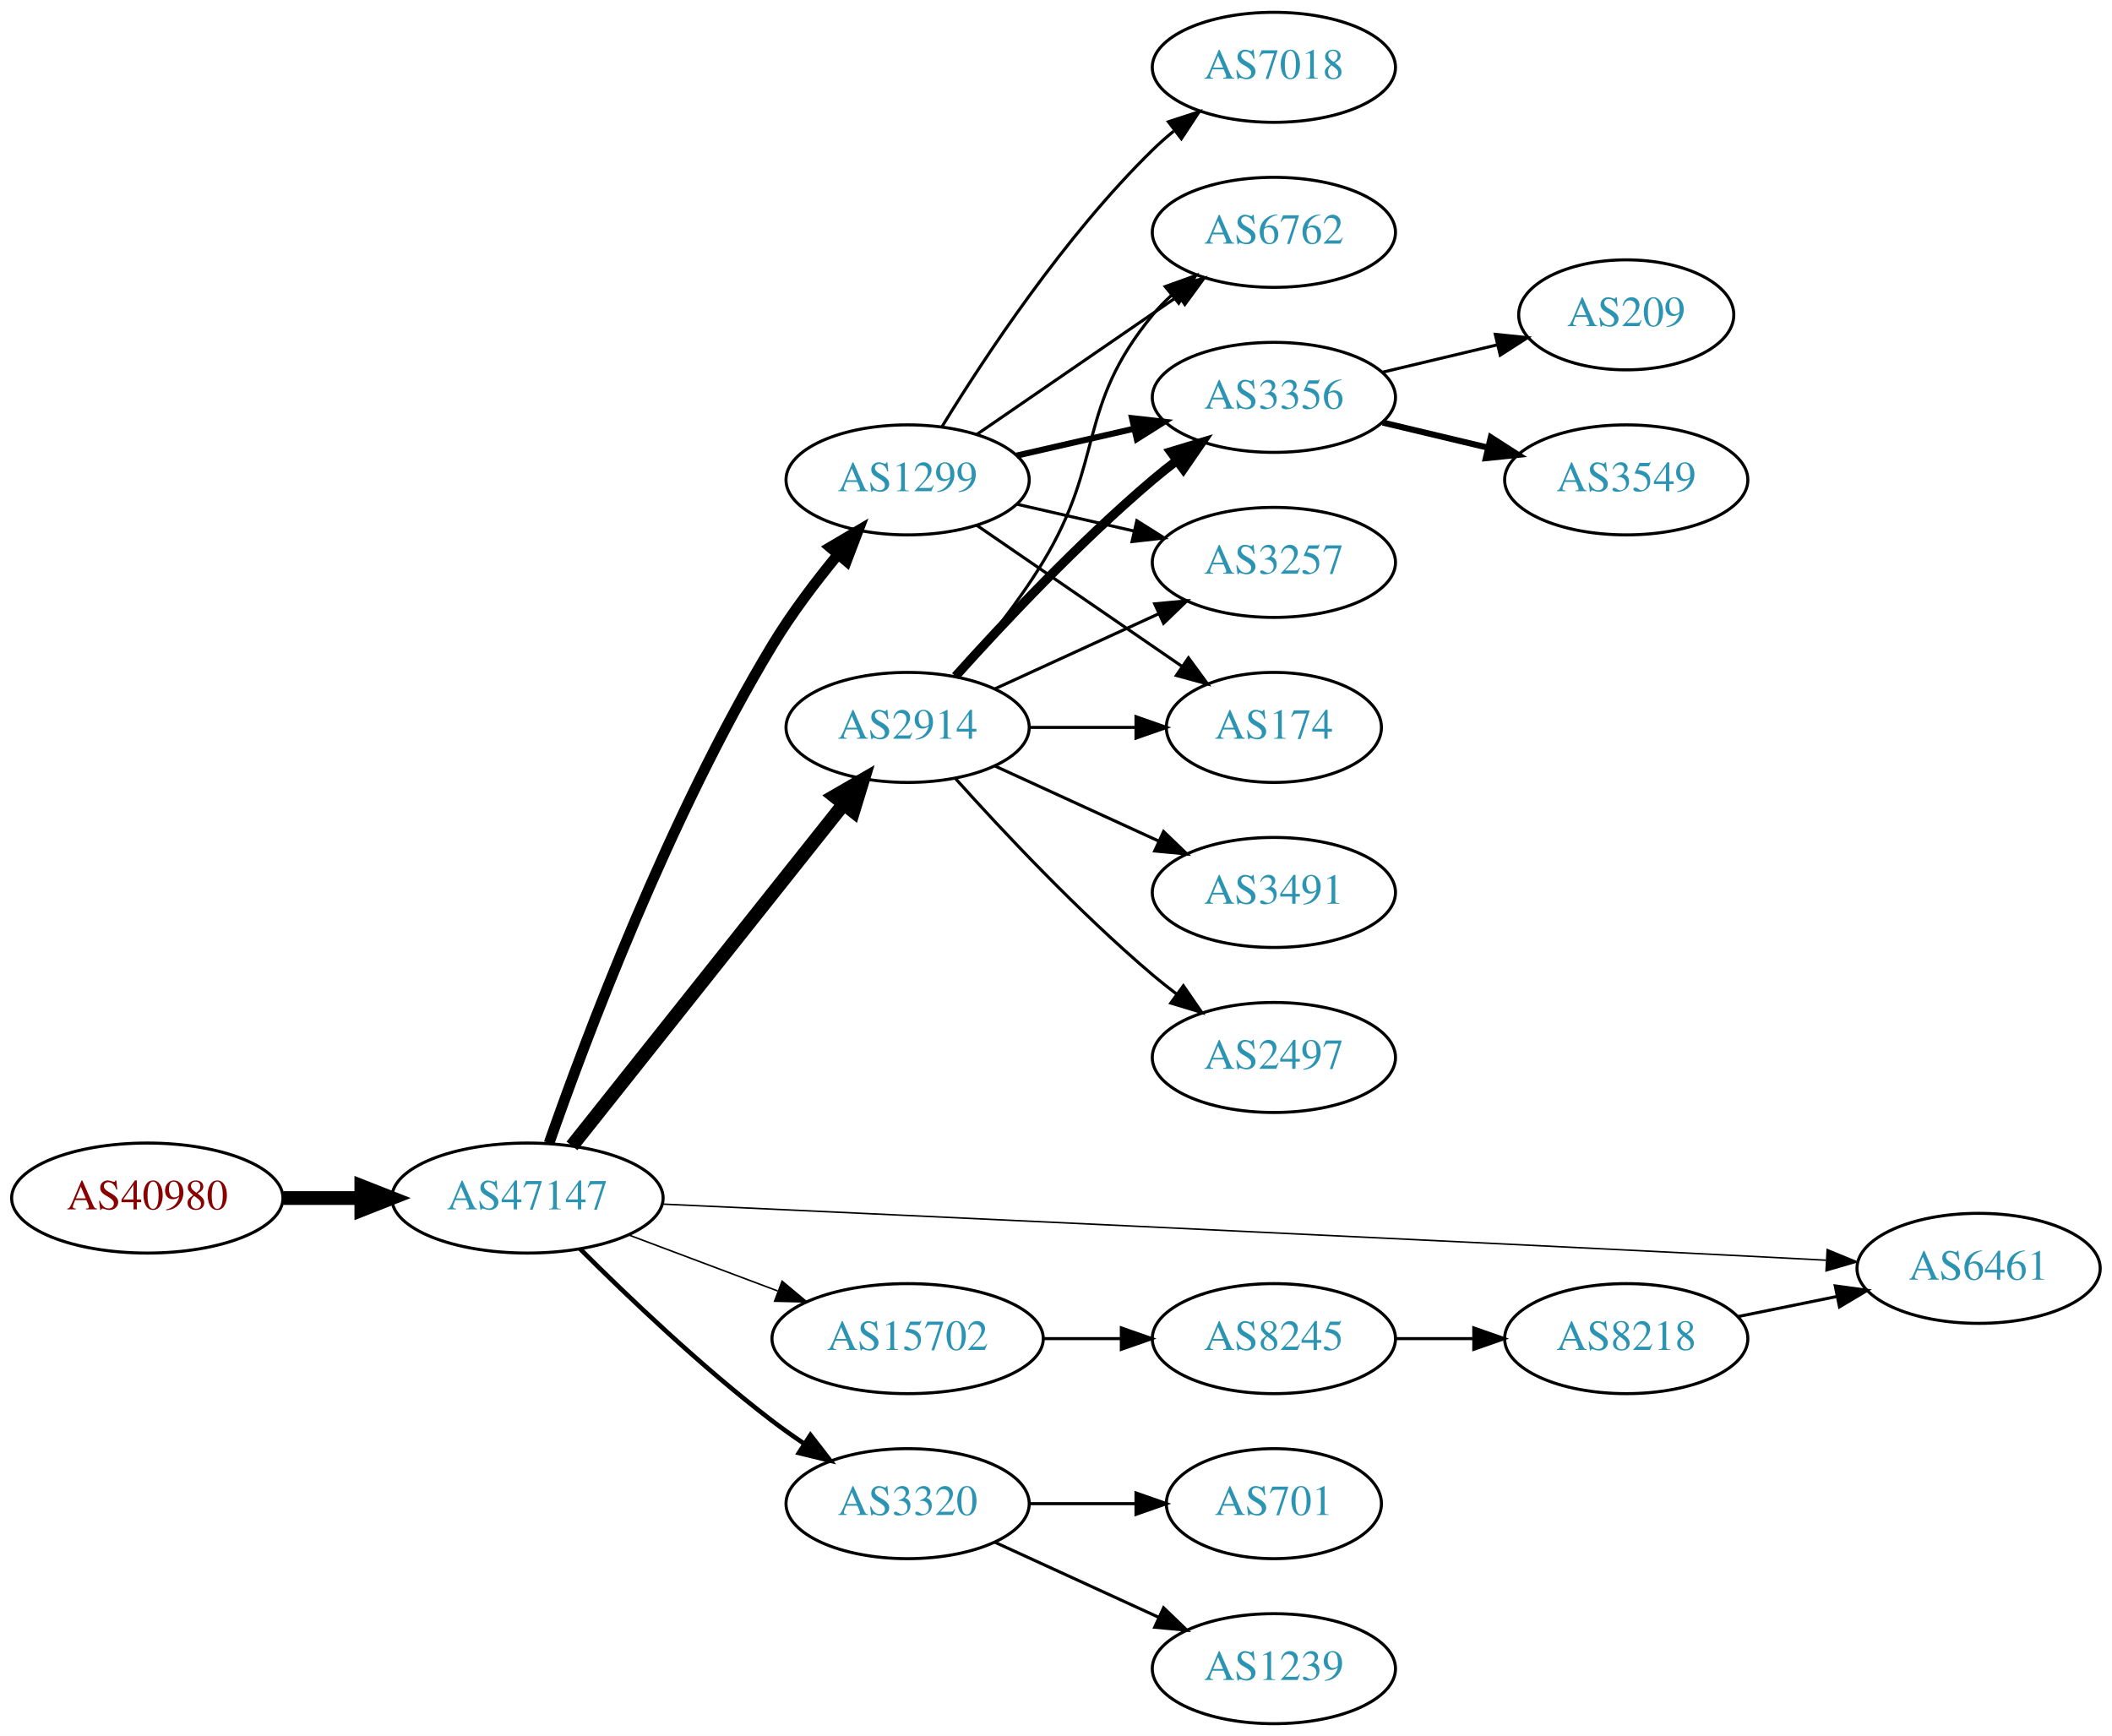
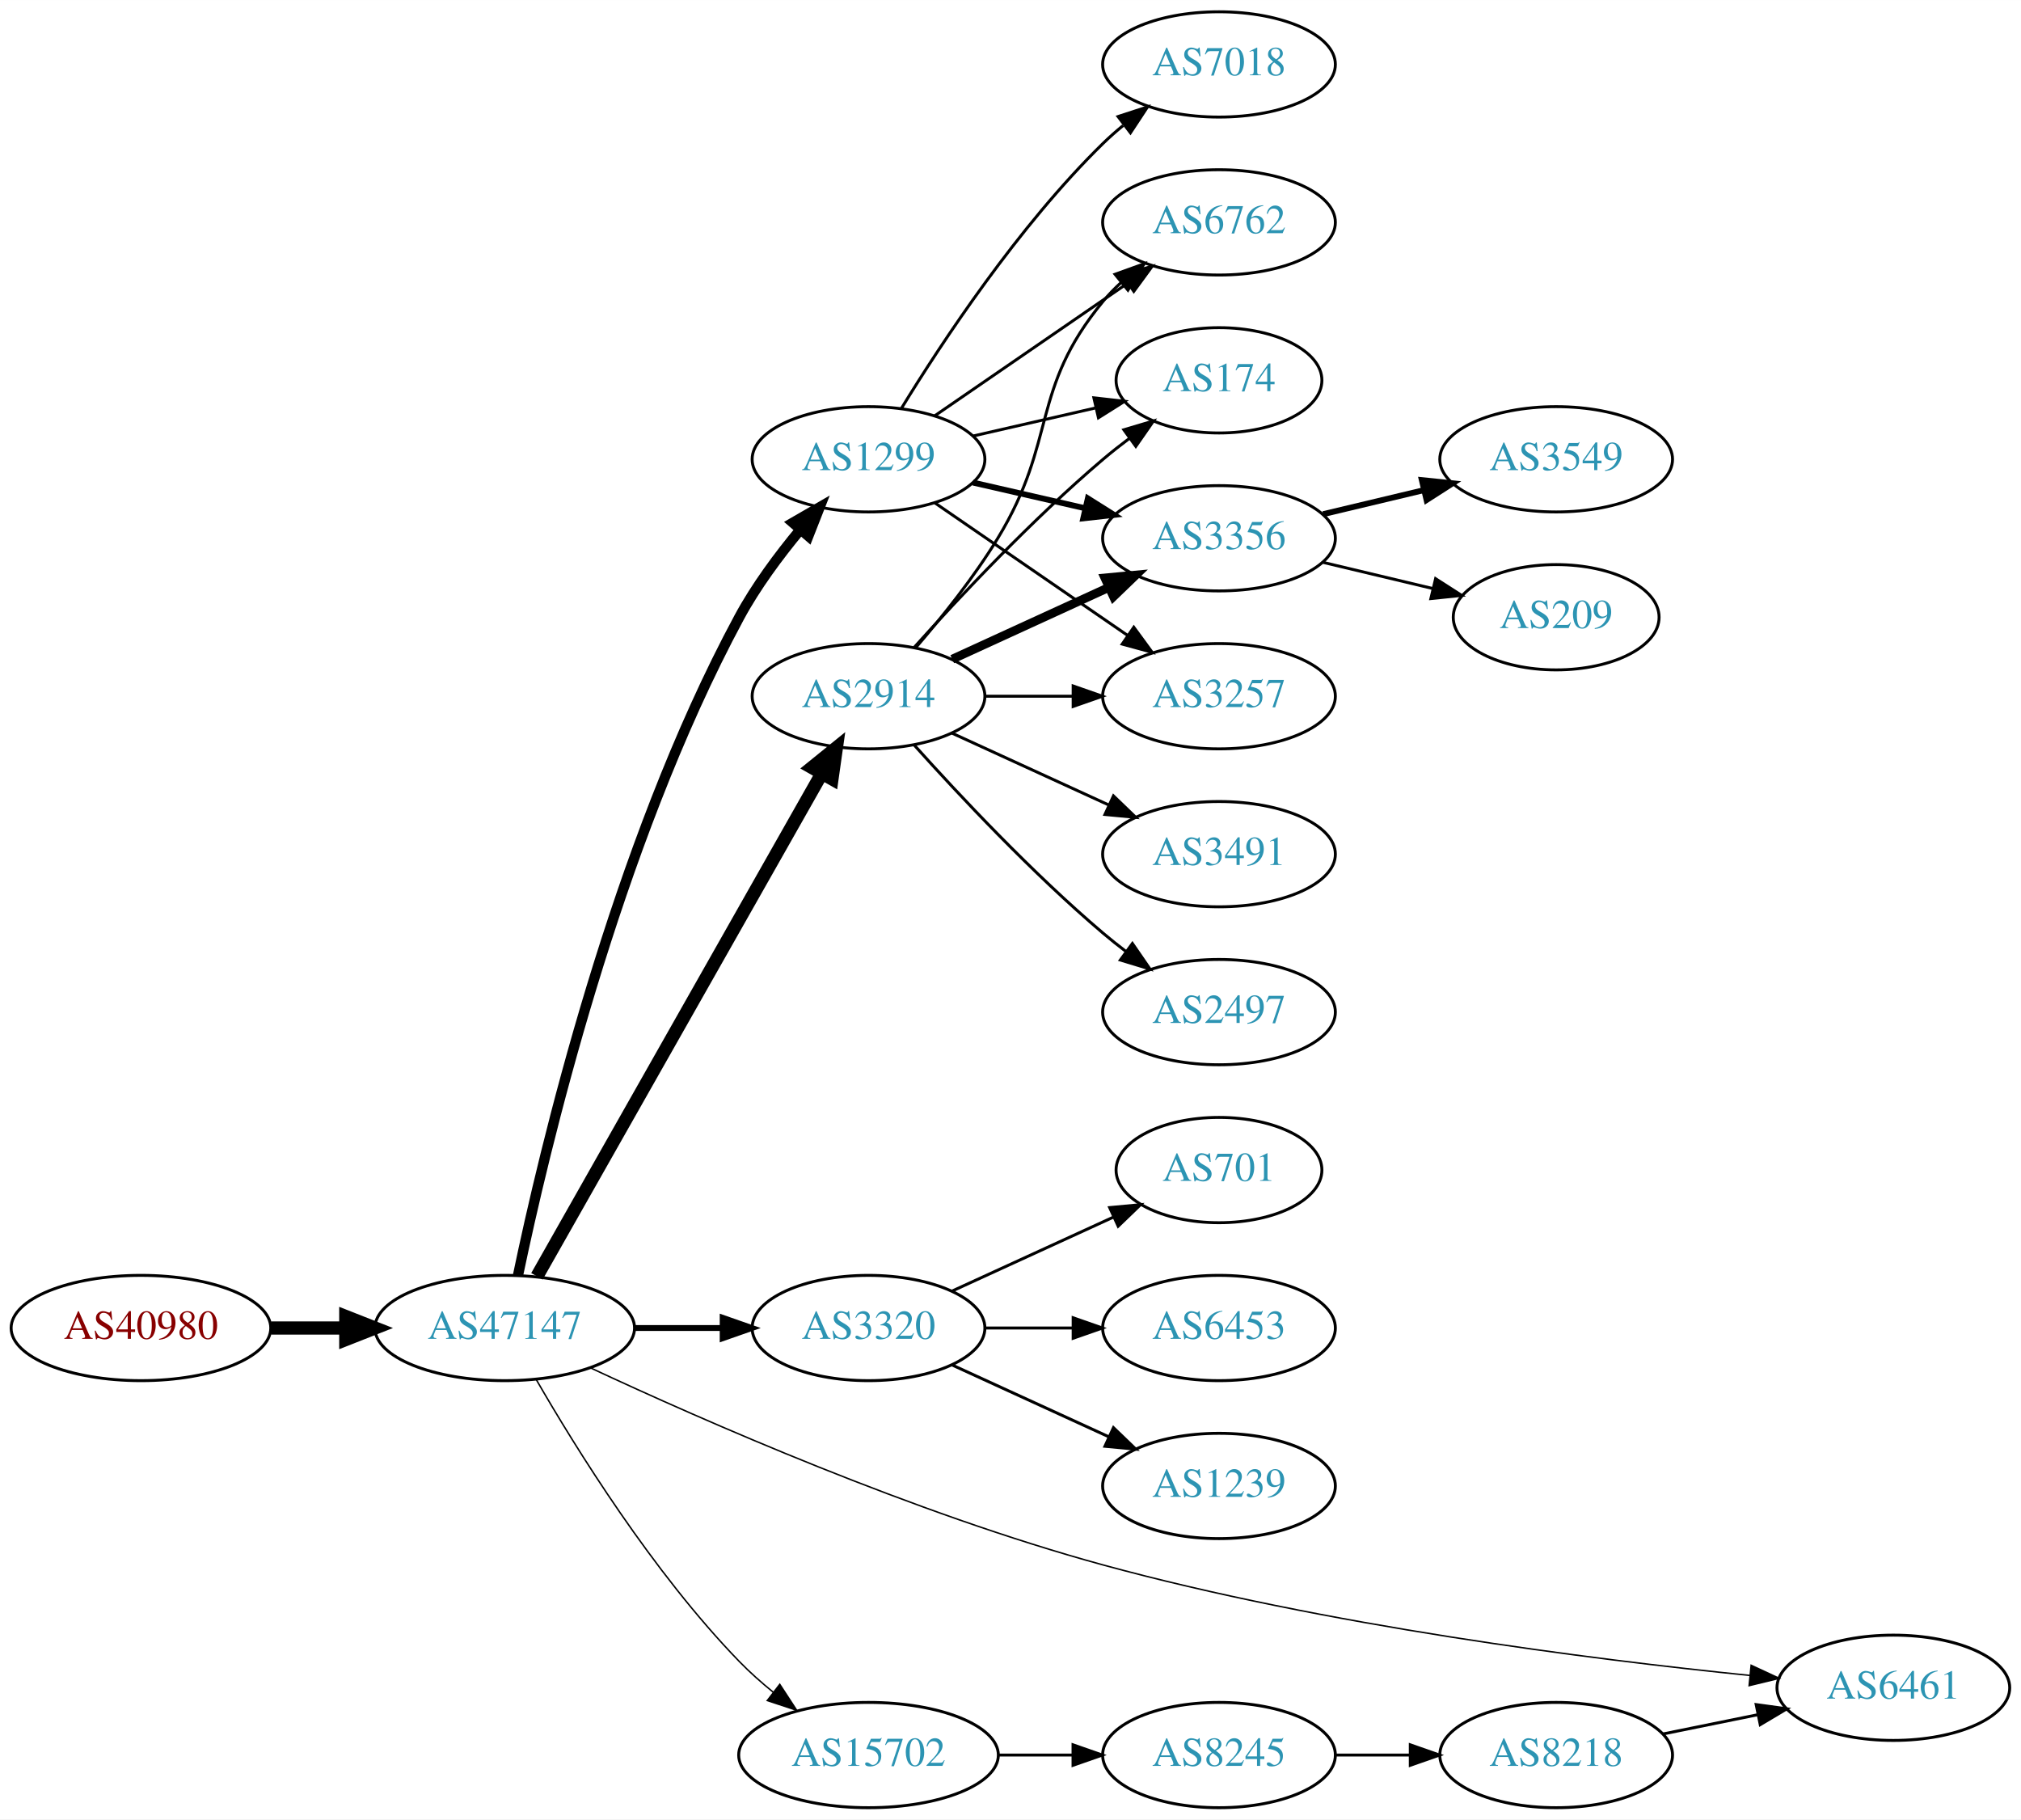
- <svg xmlns="http://www.w3.org/2000/svg" xmlns:xlink="http://www.w3.org/1999/xlink" width="691pt" height="568pt" viewBox="0.00 0.00 691.06 568.00">
-   <g id="graph0" class="graph" transform="scale(1 1) rotate(0) translate(4 564)">
-     <polygon fill="white" stroke="none" points="-4,4 -4,-564 687.055,-564 687.055,4 -4,4" />
+ <svg xmlns="http://www.w3.org/2000/svg" xmlns:xlink="http://www.w3.org/1999/xlink" width="691pt" height="622pt" viewBox="0.00 0.00 691.06 622.00">
+   <g id="graph0" class="graph" transform="scale(1 1) rotate(0) translate(4 618)">
+     <polygon fill="white" stroke="none" points="-4,4 -4,-618 687.055,-618 687.055,4 -4,4" />
    <g id="node1" class="node">
      <g id="a_node1">
        <a xlink:href="/asn/40980" xlink:title="AS40980 ~ powered by ANX [AT]">
-           <ellipse fill="#ffffff" stroke="black" cx="44.196" cy="-172" rx="44.393" ry="18" />
-           <text text-anchor="middle" x="44.196" y="-168.3" font-family="Times,serif" font-size="14.00" fill="#880000">AS40980</text>
+           <ellipse fill="#ffffff" stroke="black" cx="44.196" cy="-164" rx="44.393" ry="18" />
+           <text text-anchor="middle" x="44.196" y="-160.3" font-family="Times,serif" font-size="14.00" fill="#880000">AS40980</text>
        </a>
      </g>
    </g>
    <g id="node2" class="node">
      <g id="a_node2">
        <a xlink:href="/asn/47147" xlink:title="AS47147 ~ ANEXIA Internetdienstleistungs GmbH [AT]">
-           <ellipse fill="#ffffff" stroke="black" cx="168.588" cy="-172" rx="44.393" ry="18" />
-           <text text-anchor="middle" x="168.588" y="-168.3" font-family="Times,serif" font-size="14.00" fill="#2c94b3">AS47147</text>
+           <ellipse fill="#ffffff" stroke="black" cx="168.588" cy="-164" rx="44.393" ry="18" />
+           <text text-anchor="middle" x="168.588" y="-160.3" font-family="Times,serif" font-size="14.00" fill="#2c94b3">AS47147</text>
        </a>
      </g>
    </g>
    <g id="edge1" class="edge">
-       <path fill="none" stroke="black" stroke-width="4.5" d="M88.692,-172C96.898,-172 105.569,-172 114.041,-172" />
-       <polygon fill="black" stroke="black" stroke-width="4.5" points="114.233,-175.938 124.233,-172 114.233,-168.063 114.233,-175.938" />
+       <path fill="none" stroke="black" stroke-width="4.5" d="M88.692,-164C96.898,-164 105.569,-164 114.041,-164" />
+       <polygon fill="black" stroke="black" stroke-width="4.5" points="114.233,-167.938 124.233,-164 114.233,-160.063 114.233,-167.938" />
    </g>
    <g id="node3" class="node">
      <g id="a_node3">
        <a xlink:href="/asn/2914" xlink:title="AS2914 ~ NTT America, Inc. [US]">
-           <ellipse fill="#ffffff" stroke="black" cx="292.98" cy="-326" rx="39.794" ry="18" />
-           <text text-anchor="middle" x="292.98" y="-322.3" font-family="Times,serif" font-size="14.00" fill="#2c94b3">AS2914</text>
+           <ellipse fill="#ffffff" stroke="black" cx="292.98" cy="-380" rx="39.794" ry="18" />
+           <text text-anchor="middle" x="292.98" y="-376.3" font-family="Times,serif" font-size="14.00" fill="#2c94b3">AS2914</text>
        </a>
      </g>
    </g>
    <g id="edge2" class="edge">
-       <path fill="none" stroke="black" stroke-width="4.5" d="M183.154,-189.069C204.75,-216.243 247.059,-269.477 272.086,-300.967" />
-       <polygon fill="black" stroke="black" stroke-width="4.5" points="269.049,-303.476 278.354,-308.854 275.215,-298.576 269.049,-303.476" />
+       <path fill="none" stroke="black" stroke-width="4.5" d="M179.604,-181.676C201.084,-219.584 251.677,-308.873 276.998,-353.559" />
+       <polygon fill="black" stroke="black" stroke-width="4.5" points="273.642,-355.623 281.998,-362.383 280.494,-351.741 273.642,-355.623" />
    </g>
    <g id="node4" class="node">
      <g id="a_node4">
        <a xlink:href="/asn/1299" xlink:title="AS1299 ~ Telia Carrier [EU]">
-           <ellipse fill="#ffffff" stroke="black" cx="292.98" cy="-407" rx="39.794" ry="18" />
-           <text text-anchor="middle" x="292.98" y="-403.3" font-family="Times,serif" font-size="14.00" fill="#2c94b3">AS1299</text>
+           <ellipse fill="#ffffff" stroke="black" cx="292.98" cy="-461" rx="39.794" ry="18" />
+           <text text-anchor="middle" x="292.98" y="-457.3" font-family="Times,serif" font-size="14.00" fill="#2c94b3">AS1299</text>
        </a>
      </g>
    </g>
    <g id="edge3" class="edge">
-       <path fill="none" stroke="black" stroke-width="3.5" d="M175.667,-189.974C187.35,-223.389 214.812,-296.783 248.784,-353 254.964,-363.227 262.868,-373.664 270.222,-382.602" />
-       <polygon fill="black" stroke="black" stroke-width="3.5" points="267.629,-384.957 276.755,-390.34 272.978,-380.441 267.629,-384.957" />
+       <path fill="none" stroke="black" stroke-width="3.5" d="M173.119,-181.961C181.762,-223.473 206.428,-328.513 248.784,-407 254.459,-417.516 262.251,-428.017 269.656,-436.926" />
+       <polygon fill="black" stroke="black" stroke-width="3.5" points="267.098,-439.32 276.275,-444.614 272.403,-434.752 267.098,-439.32" />
    </g>
    <g id="node5" class="node">
      <g id="a_node5">
-         <a xlink:href="/asn/6461" xlink:title="AS6461 ~ Zayo Bandwidth [US]">
-           <ellipse fill="#ffffff" stroke="black" cx="643.409" cy="-149" rx="39.794" ry="18" />
-           <text text-anchor="middle" x="643.409" y="-145.3" font-family="Times,serif" font-size="14.00" fill="#2c94b3">AS6461</text>
+         <a xlink:href="/asn/3320" xlink:title="AS3320 ~ DTAG [DE]">
+           <ellipse fill="#ffffff" stroke="black" cx="292.98" cy="-164" rx="39.794" ry="18" />
+           <text text-anchor="middle" x="292.98" y="-160.3" font-family="Times,serif" font-size="14.00" fill="#2c94b3">AS3320</text>
        </a>
      </g>
    </g>
    <g id="edge4" class="edge">
-       <path fill="none" stroke="black" stroke-width="0.5" d="M212.605,-170.03C285.629,-166.667 438.513,-159.547 567.762,-153 576.056,-152.58 584.866,-152.12 593.418,-151.666" />
-       <polygon fill="black" stroke="black" stroke-width="0.5" points="593.869,-155.147 603.668,-151.119 593.496,-148.157 593.869,-155.147" />
+       <path fill="none" stroke="black" stroke-width="2" d="M213.084,-164C222.773,-164 233.11,-164 243.002,-164" />
+       <polygon fill="black" stroke="black" stroke-width="2" points="243.105,-167.5 253.105,-164 243.105,-160.5 243.105,-167.5" />
    </g>
    <g id="node6" class="node">
      <g id="a_node6">
-         <a xlink:href="/asn/3320" xlink:title="AS3320 ~ DTAG [DE]">
-           <ellipse fill="#ffffff" stroke="black" cx="292.98" cy="-72" rx="39.794" ry="18" />
-           <text text-anchor="middle" x="292.98" y="-68.3" font-family="Times,serif" font-size="14.00" fill="#2c94b3">AS3320</text>
+         <a xlink:href="/asn/6461" xlink:title="AS6461 ~ Zayo Bandwidth [US]">
+           <ellipse fill="#ffffff" stroke="black" cx="643.409" cy="-41" rx="39.794" ry="18" />
+           <text text-anchor="middle" x="643.409" y="-37.3" font-family="Times,serif" font-size="14.00" fill="#2c94b3">AS6461</text>
        </a>
      </g>
    </g>
    <g id="edge5" class="edge">
-       <path fill="none" stroke="black" stroke-width="1.5" d="M185.784,-155.385C201.256,-139.93 225.591,-116.693 248.784,-99 252.107,-96.466 255.674,-93.947 259.283,-91.525" />
-       <polygon fill="black" stroke="black" stroke-width="1.5" points="261.192,-94.458 267.683,-86.085 257.387,-88.583 261.192,-94.458" />
+       <path fill="none" stroke="black" stroke-width="0.5" d="M197.886,-150.383C236.585,-132.313 308.593,-100.645 373.176,-83 449.059,-62.268 539.955,-50.748 594.344,-45.221" />
+       <polygon fill="black" stroke="black" stroke-width="0.5" points="594.786,-48.694 604.392,-44.226 594.096,-41.728 594.786,-48.694" />
    </g>
    <g id="node7" class="node">
      <g id="a_node7">
        <a xlink:href="/asn/15702" xlink:title="AS15702 ~ Onstage Online GmbH [AT]">
-           <ellipse fill="#ffffff" stroke="black" cx="292.98" cy="-126" rx="44.393" ry="18" />
-           <text text-anchor="middle" x="292.98" y="-122.3" font-family="Times,serif" font-size="14.00" fill="#2c94b3">AS15702</text>
+           <ellipse fill="#ffffff" stroke="black" cx="292.98" cy="-18" rx="44.393" ry="18" />
+           <text text-anchor="middle" x="292.98" y="-14.3" font-family="Times,serif" font-size="14.00" fill="#2c94b3">AS15702</text>
        </a>
      </g>
    </g>
    <g id="edge6" class="edge">
-       <path fill="none" stroke="black" stroke-width="0.5" d="M201.745,-159.914C216.643,-154.315 234.53,-147.592 250.435,-141.614" />
-       <polygon fill="black" stroke="black" stroke-width="0.5" points="251.909,-144.8 260.038,-138.005 249.446,-138.247 251.909,-144.8" />
+       <path fill="none" stroke="black" stroke-width="0.5" d="M179.305,-146.479C192.895,-122.91 219.253,-80.444 248.784,-50 252.348,-46.326 256.368,-42.758 260.484,-39.418" />
+       <polygon fill="black" stroke="black" stroke-width="0.5" points="262.632,-42.181 268.424,-33.31 258.364,-36.633 262.632,-42.181" />
    </g>
    <g id="node8" class="node">
      <g id="a_node8">
-         <a xlink:href="/asn/174" xlink:title="AS174 ~ Cogent Communications [US]">
-           <ellipse fill="#ffffff" stroke="black" cx="412.823" cy="-326" rx="35.194" ry="18" />
-           <text text-anchor="middle" x="412.823" y="-322.3" font-family="Times,serif" font-size="14.00" fill="#2c94b3">AS174</text>
-         </a>
-       </g>
-     </g>
-     <g id="edge7" class="edge">
-       <path fill="none" stroke="black" d="M332.893,-326C343.98,-326 356.139,-326 367.522,-326" />
-       <polygon fill="black" stroke="black" points="367.703,-329.5 377.703,-326 367.703,-322.5 367.703,-329.5" />
-     </g>
-     <g id="node9" class="node">
-       <g id="a_node9">
-         <a xlink:href="/asn/2497" xlink:title="AS2497 ~ Internet Initiative Japan Inc. [JP]">
-           <ellipse fill="#ffffff" stroke="black" cx="412.823" cy="-218" rx="39.794" ry="18" />
-           <text text-anchor="middle" x="412.823" y="-214.3" font-family="Times,serif" font-size="14.00" fill="#2c94b3">AS2497</text>
-         </a>
-       </g>
-     </g>
-     <g id="edge8" class="edge">
-       <path fill="none" stroke="black" d="M308.626,-309.275C323.927,-292.235 349.025,-265.477 373.176,-245 375.674,-242.883 378.334,-240.768 381.045,-238.707" />
-       <polygon fill="black" stroke="black" points="383.212,-241.459 389.222,-232.734 379.082,-235.806 383.212,-241.459" />
-     </g>
-     <g id="node10" class="node">
-       <g id="a_node10">
-         <a xlink:href="/asn/6762" xlink:title="AS6762 ~ TELECOM ITALIA SPARKLE S.p.A. [IT]">
-           <ellipse fill="#ffffff" stroke="black" cx="412.823" cy="-488" rx="39.794" ry="18" />
-           <text text-anchor="middle" x="412.823" y="-484.3" font-family="Times,serif" font-size="14.00" fill="#2c94b3">AS6762</text>
-         </a>
-       </g>
-     </g>
-     <g id="edge9" class="edge">
-       <path fill="none" stroke="black" d="M309.178,-342.677C318.054,-352.949 329.066,-366.666 337.176,-380 357.649,-413.658 348.112,-430.606 373.176,-461 375.032,-463.25 377.119,-465.396 379.338,-467.424" />
-       <polygon fill="black" stroke="black" points="377.273,-470.256 387.242,-473.844 381.686,-464.823 377.273,-470.256" />
-     </g>
-     <g id="node11" class="node">
-       <g id="a_node11">
        <a xlink:href="/asn/3356" xlink:title="AS3356 ~ Level 3 Parent, LLC [US]">
          <ellipse fill="#ffffff" stroke="black" cx="412.823" cy="-434" rx="39.794" ry="18" />
          <text text-anchor="middle" x="412.823" y="-430.3" font-family="Times,serif" font-size="14.00" fill="#2c94b3">AS3356</text>
        </a>
      </g>
    </g>
-     <g id="edge10" class="edge">
-       <path fill="none" stroke="black" stroke-width="3" d="M308.626,-342.725C323.927,-359.765 349.025,-386.523 373.176,-407 375.674,-409.117 378.334,-411.232 381.045,-413.293" />
-       <polygon fill="black" stroke="black" stroke-width="3" points="379.082,-416.194 389.222,-419.266 383.212,-410.541 379.082,-416.194" />
-     </g>
-     <g id="node12" class="node">
-       <g id="a_node12">
-         <a xlink:href="/asn/3491" xlink:title="AS3491 ~ PCCW Global, Inc. [US]">
-           <ellipse fill="#ffffff" stroke="black" cx="412.823" cy="-272" rx="39.794" ry="18" />
-           <text text-anchor="middle" x="412.823" y="-268.3" font-family="Times,serif" font-size="14.00" fill="#2c94b3">AS3491</text>
-         </a>
-       </g>
-     </g>
-     <g id="edge11" class="edge">
-       <path fill="none" stroke="black" d="M321.609,-313.339C337.566,-306.027 357.837,-296.739 375.119,-288.819" />
-       <polygon fill="black" stroke="black" points="376.734,-291.929 384.367,-284.581 373.818,-285.565 376.734,-291.929" />
-     </g>
-     <g id="node13" class="node">
-       <g id="a_node13">
+     <g id="edge16" class="edge">
+       <path fill="none" stroke="black" stroke-width="3" d="M321.609,-392.661C337.566,-399.973 357.837,-409.261 375.119,-417.181" />
+       <polygon fill="black" stroke="black" stroke-width="3" points="373.818,-420.435 384.367,-421.419 376.734,-414.071 373.818,-420.435" />
+     </g>
+     <g id="node10" class="node">
+       <g id="a_node10">
        <a xlink:href="/asn/3257" xlink:title="AS3257 ~ GTT [DE]">
          <ellipse fill="#ffffff" stroke="black" cx="412.823" cy="-380" rx="39.794" ry="18" />
          <text text-anchor="middle" x="412.823" y="-376.3" font-family="Times,serif" font-size="14.00" fill="#2c94b3">AS3257</text>
        </a>
      </g>
    </g>
+     <g id="edge19" class="edge">
+       <path fill="none" stroke="black" d="M332.893,-380C342.446,-380 352.796,-380 362.759,-380" />
+       <polygon fill="black" stroke="black" points="362.951,-383.5 372.951,-380 362.951,-376.5 362.951,-383.5" />
+     </g>
+     <g id="node11" class="node">
+       <g id="a_node11">
+         <a xlink:href="/asn/6762" xlink:title="AS6762 ~ TELECOM ITALIA SPARKLE S.p.A. [IT]">
+           <ellipse fill="#ffffff" stroke="black" cx="412.823" cy="-542" rx="39.794" ry="18" />
+           <text text-anchor="middle" x="412.823" y="-538.3" font-family="Times,serif" font-size="14.00" fill="#2c94b3">AS6762</text>
+         </a>
+       </g>
+     </g>
+     <g id="edge14" class="edge">
+       <path fill="none" stroke="black" d="M309.178,-396.677C318.054,-406.949 329.066,-420.666 337.176,-434 357.649,-467.658 348.112,-484.606 373.176,-515 375.032,-517.25 377.119,-519.396 379.338,-521.424" />
+       <polygon fill="black" stroke="black" points="377.273,-524.256 387.242,-527.844 381.686,-518.823 377.273,-524.256" />
+     </g>
+     <g id="node12" class="node">
+       <g id="a_node12">
+         <a xlink:href="/asn/174" xlink:title="AS174 ~ Cogent Communications [US]">
+           <ellipse fill="#ffffff" stroke="black" cx="412.823" cy="-488" rx="35.194" ry="18" />
+           <text text-anchor="middle" x="412.823" y="-484.3" font-family="Times,serif" font-size="14.00" fill="#2c94b3">AS174</text>
+         </a>
+       </g>
+     </g>
+     <g id="edge17" class="edge">
+       <path fill="none" stroke="black" d="M308.626,-396.725C323.927,-413.765 349.025,-440.523 373.176,-461 376.029,-463.418 379.094,-465.833 382.205,-468.169" />
+       <polygon fill="black" stroke="black" points="380.278,-471.095 390.433,-474.116 384.378,-465.422 380.278,-471.095" />
+     </g>
+     <g id="node15" class="node">
+       <g id="a_node15">
+         <a xlink:href="/asn/3491" xlink:title="AS3491 ~ PCCW Global, Inc. [US]">
+           <ellipse fill="#ffffff" stroke="black" cx="412.823" cy="-326" rx="39.794" ry="18" />
+           <text text-anchor="middle" x="412.823" y="-322.3" font-family="Times,serif" font-size="14.00" fill="#2c94b3">AS3491</text>
+         </a>
+       </g>
+     </g>
+     <g id="edge15" class="edge">
+       <path fill="none" stroke="black" d="M321.609,-367.339C337.566,-360.027 357.837,-350.739 375.119,-342.819" />
+       <polygon fill="black" stroke="black" points="376.734,-345.929 384.367,-338.581 373.818,-339.565 376.734,-345.929" />
+     </g>
+     <g id="node16" class="node">
+       <g id="a_node16">
+         <a xlink:href="/asn/2497" xlink:title="AS2497 ~ Internet Initiative Japan Inc. [JP]">
+           <ellipse fill="#ffffff" stroke="black" cx="412.823" cy="-272" rx="39.794" ry="18" />
+           <text text-anchor="middle" x="412.823" y="-268.3" font-family="Times,serif" font-size="14.00" fill="#2c94b3">AS2497</text>
+         </a>
+       </g>
+     </g>
+     <g id="edge18" class="edge">
+       <path fill="none" stroke="black" d="M308.626,-363.275C323.927,-346.235 349.025,-319.477 373.176,-299 375.674,-296.883 378.334,-294.768 381.045,-292.707" />
+       <polygon fill="black" stroke="black" points="383.212,-295.459 389.222,-286.734 379.082,-289.806 383.212,-295.459" />
+     </g>
+     <g id="edge7" class="edge">
+       <path fill="none" stroke="black" stroke-width="2" d="M328.7,-453.045C340.7,-450.296 354.32,-447.175 367.013,-444.267" />
+       <polygon fill="black" stroke="black" stroke-width="2" points="367.979,-447.636 376.945,-441.991 366.415,-440.813 367.979,-447.636" />
+     </g>
+     <g id="node9" class="node">
+       <g id="a_node9">
+         <a xlink:href="/asn/7018" xlink:title="AS7018 ~ AT&amp;T Services, Inc. [US]">
+           <ellipse fill="#ffffff" stroke="black" cx="412.823" cy="-596" rx="39.794" ry="18" />
+           <text text-anchor="middle" x="412.823" y="-592.3" font-family="Times,serif" font-size="14.00" fill="#2c94b3">AS7018</text>
+         </a>
+       </g>
+     </g>
+     <g id="edge8" class="edge">
+       <path fill="none" stroke="black" d="M304.246,-478.44C318.055,-500.991 344.243,-540.722 373.176,-569 375.317,-571.092 377.634,-573.137 380.034,-575.106" />
+       <polygon fill="black" stroke="black" points="378.301,-578.185 388.375,-581.464 382.544,-572.618 378.301,-578.185" />
+     </g>
+     <g id="edge9" class="edge">
+       <path fill="none" stroke="black" d="M315.595,-446.143C334.083,-433.435 360.897,-415.005 381.526,-400.825" />
+       <polygon fill="black" stroke="black" points="383.688,-403.586 389.947,-395.037 379.723,-397.817 383.688,-403.586" />
+     </g>
+     <g id="edge10" class="edge">
+       <path fill="none" stroke="black" d="M315.595,-475.857C334.083,-488.565 360.897,-506.995 381.526,-521.175" />
+       <polygon fill="black" stroke="black" points="379.723,-524.183 389.947,-526.963 383.688,-518.414 379.723,-524.183" />
+     </g>
+     <g id="edge11" class="edge">
+       <path fill="none" stroke="black" d="M328.7,-468.955C341.792,-471.955 356.814,-475.396 370.455,-478.522" />
+       <polygon fill="black" stroke="black" points="370.033,-482.016 380.562,-480.838 371.597,-475.193 370.033,-482.016" />
+     </g>
+     <g id="node17" class="node">
+       <g id="a_node17">
+         <a xlink:href="/asn/701" xlink:title="AS701 ~ UUNET [US]">
+           <ellipse fill="#ffffff" stroke="black" cx="412.823" cy="-218" rx="35.194" ry="18" />
+           <text text-anchor="middle" x="412.823" y="-214.3" font-family="Times,serif" font-size="14.00" fill="#2c94b3">AS701</text>
+         </a>
+       </g>
+     </g>
+     <g id="edge20" class="edge">
+       <path fill="none" stroke="black" d="M321.609,-176.661C338.025,-184.183 359.007,-193.798 376.604,-201.861" />
+       <polygon fill="black" stroke="black" points="375.432,-205.174 385.981,-206.158 378.348,-198.811 375.432,-205.174" />
+     </g>
+     <g id="node18" class="node">
+       <g id="a_node18">
+         <a xlink:href="/asn/6453" xlink:title="AS6453 ~ TATA COMMUNICATIONS (AMERICA) INC [US]">
+           <ellipse fill="#ffffff" stroke="black" cx="412.823" cy="-164" rx="39.794" ry="18" />
+           <text text-anchor="middle" x="412.823" y="-160.3" font-family="Times,serif" font-size="14.00" fill="#2c94b3">AS6453</text>
+         </a>
+       </g>
+     </g>
+     <g id="edge21" class="edge">
+       <path fill="none" stroke="black" d="M332.893,-164C342.446,-164 352.796,-164 362.759,-164" />
+       <polygon fill="black" stroke="black" points="362.951,-167.5 372.951,-164 362.951,-160.5 362.951,-167.5" />
+     </g>
+     <g id="node19" class="node">
+       <g id="a_node19">
+         <a xlink:href="/asn/1239" xlink:title="AS1239 ~ Sprint [US]">
+           <ellipse fill="#ffffff" stroke="black" cx="412.823" cy="-110" rx="39.794" ry="18" />
+           <text text-anchor="middle" x="412.823" y="-106.3" font-family="Times,serif" font-size="14.00" fill="#2c94b3">AS1239</text>
+         </a>
+       </g>
+     </g>
+     <g id="edge22" class="edge">
+       <path fill="none" stroke="black" d="M321.609,-151.339C337.566,-144.027 357.837,-134.739 375.119,-126.819" />
+       <polygon fill="black" stroke="black" points="376.734,-129.929 384.367,-122.581 373.818,-123.565 376.734,-129.929" />
+     </g>
+     <g id="node20" class="node">
+       <g id="a_node20">
+         <a xlink:href="/asn/8245" xlink:title="AS8245 ~ Video-Broadcast GmbH [AT]">
+           <ellipse fill="#ffffff" stroke="black" cx="412.823" cy="-18" rx="39.794" ry="18" />
+           <text text-anchor="middle" x="412.823" y="-14.3" font-family="Times,serif" font-size="14.00" fill="#2c94b3">AS8245</text>
+         </a>
+       </g>
+     </g>
+     <g id="edge23" class="edge">
+       <path fill="none" stroke="black" d="M337.191,-18C345.504,-18 354.267,-18 362.749,-18" />
+       <polygon fill="black" stroke="black" points="362.908,-21.5 372.908,-18 362.908,-14.5 362.908,-21.5" />
+     </g>
+     <g id="node13" class="node">
+       <g id="a_node13">
+         <a xlink:href="/asn/3549" xlink:title="AS3549 ~ Level 3 Parent, LLC [US]">
+           <ellipse fill="#ffffff" stroke="black" cx="528.116" cy="-461" rx="39.794" ry="18" />
+           <text text-anchor="middle" x="528.116" y="-457.3" font-family="Times,serif" font-size="14.00" fill="#2c94b3">AS3549</text>
+         </a>
+       </g>
+     </g>
    <g id="edge12" class="edge">
-       <path fill="none" stroke="black" d="M321.609,-338.661C337.566,-345.973 357.837,-355.261 375.119,-363.181" />
-       <polygon fill="black" stroke="black" points="373.818,-366.435 384.367,-367.419 376.734,-360.071 373.818,-366.435" />
-     </g>
-     <g id="edge16" class="edge">
-       <path fill="none" stroke="black" d="M315.595,-392.143C334.432,-379.195 361.912,-360.307 382.687,-346.027" />
-       <polygon fill="black" stroke="black" points="384.878,-348.768 391.136,-340.219 380.913,-342.999 384.878,-348.768" />
-     </g>
-     <g id="edge17" class="edge">
-       <path fill="none" stroke="black" d="M315.595,-421.857C334.083,-434.565 360.897,-452.995 381.526,-467.175" />
-       <polygon fill="black" stroke="black" points="379.723,-470.183 389.947,-472.963 383.688,-464.414 379.723,-470.183" />
-     </g>
-     <g id="edge14" class="edge">
-       <path fill="none" stroke="black" stroke-width="2" d="M328.7,-414.955C340.7,-417.704 354.32,-420.825 367.013,-423.733" />
-       <polygon fill="black" stroke="black" stroke-width="2" points="366.415,-427.187 376.945,-426.009 367.979,-420.364 366.415,-427.187" />
-     </g>
-     <g id="edge13" class="edge">
-       <path fill="none" stroke="black" d="M328.7,-399.045C340.7,-396.296 354.32,-393.175 367.013,-390.267" />
-       <polygon fill="black" stroke="black" points="367.979,-393.636 376.945,-387.991 366.415,-386.813 367.979,-393.636" />
+       <path fill="none" stroke="black" stroke-width="2" d="M448.43,-442.248C459.301,-444.838 471.456,-447.735 482.898,-450.462" />
+       <polygon fill="black" stroke="black" stroke-width="2" points="482.182,-453.889 492.721,-452.803 483.804,-447.08 482.182,-453.889" />
    </g>
    <g id="node14" class="node">
      <g id="a_node14">
-         <a xlink:href="/asn/7018" xlink:title="AS7018 ~ AT&amp;T Services, Inc. [US]">
-           <ellipse fill="#ffffff" stroke="black" cx="412.823" cy="-542" rx="39.794" ry="18" />
-           <text text-anchor="middle" x="412.823" y="-538.3" font-family="Times,serif" font-size="14.00" fill="#2c94b3">AS7018</text>
-         </a>
-       </g>
-     </g>
-     <g id="edge15" class="edge">
-       <path fill="none" stroke="black" d="M304.246,-424.44C318.055,-446.991 344.243,-486.722 373.176,-515 375.317,-517.092 377.634,-519.137 380.034,-521.106" />
-       <polygon fill="black" stroke="black" points="378.301,-524.185 388.375,-527.464 382.544,-518.618 378.301,-524.185" />
-     </g>
-     <g id="node17" class="node">
-       <g id="a_node17">
-         <a xlink:href="/asn/1239" xlink:title="AS1239 ~ Sprint [US]">
-           <ellipse fill="#ffffff" stroke="black" cx="412.823" cy="-18" rx="39.794" ry="18" />
-           <text text-anchor="middle" x="412.823" y="-14.3" font-family="Times,serif" font-size="14.00" fill="#2c94b3">AS1239</text>
-         </a>
-       </g>
-     </g>
-     <g id="edge20" class="edge">
-       <path fill="none" stroke="black" d="M321.609,-59.339C337.566,-52.027 357.837,-42.739 375.119,-34.819" />
-       <polygon fill="black" stroke="black" points="376.734,-37.929 384.367,-30.581 373.818,-31.565 376.734,-37.929" />
-     </g>
-     <g id="node18" class="node">
-       <g id="a_node18">
-         <a xlink:href="/asn/701" xlink:title="AS701 ~ UUNET [US]">
-           <ellipse fill="#ffffff" stroke="black" cx="412.823" cy="-72" rx="35.194" ry="18" />
-           <text text-anchor="middle" x="412.823" y="-68.3" font-family="Times,serif" font-size="14.00" fill="#2c94b3">AS701</text>
-         </a>
-       </g>
-     </g>
-     <g id="edge21" class="edge">
-       <path fill="none" stroke="black" d="M332.893,-72C343.98,-72 356.139,-72 367.522,-72" />
-       <polygon fill="black" stroke="black" points="367.703,-75.5 377.703,-72 367.703,-68.5 367.703,-75.5" />
-     </g>
-     <g id="node19" class="node">
-       <g id="a_node19">
-         <a xlink:href="/asn/8245" xlink:title="AS8245 ~ Video-Broadcast GmbH [AT]">
-           <ellipse fill="#ffffff" stroke="black" cx="412.823" cy="-126" rx="39.794" ry="18" />
-           <text text-anchor="middle" x="412.823" y="-122.3" font-family="Times,serif" font-size="14.00" fill="#2c94b3">AS8245</text>
-         </a>
-       </g>
-     </g>
-     <g id="edge22" class="edge">
-       <path fill="none" stroke="black" d="M337.191,-126C345.504,-126 354.267,-126 362.749,-126" />
-       <polygon fill="black" stroke="black" points="362.908,-129.5 372.908,-126 362.908,-122.5 362.908,-129.5" />
-     </g>
-     <g id="node15" class="node">
-       <g id="a_node15">
        <a xlink:href="/asn/209" xlink:title="AS209 ~ CenturyLink Communications, LLC [US]">
-           <ellipse fill="#ffffff" stroke="black" cx="528.116" cy="-461" rx="35.194" ry="18" />
-           <text text-anchor="middle" x="528.116" y="-457.3" font-family="Times,serif" font-size="14.00" fill="#2c94b3">AS209</text>
-         </a>
-       </g>
-     </g>
-     <g id="edge18" class="edge">
-       <path fill="none" stroke="black" d="M448.43,-442.248C460.225,-445.058 473.529,-448.229 485.797,-451.153" />
-       <polygon fill="black" stroke="black" points="485.263,-454.624 495.802,-453.537 486.886,-447.814 485.263,-454.624" />
-     </g>
-     <g id="node16" class="node">
-       <g id="a_node16">
-         <a xlink:href="/asn/3549" xlink:title="AS3549 ~ Level 3 Parent, LLC [US]">
-           <ellipse fill="#ffffff" stroke="black" cx="528.116" cy="-407" rx="39.794" ry="18" />
-           <text text-anchor="middle" x="528.116" y="-403.3" font-family="Times,serif" font-size="14.00" fill="#2c94b3">AS3549</text>
-         </a>
-       </g>
-     </g>
-     <g id="edge19" class="edge">
-       <path fill="none" stroke="black" stroke-width="2" d="M448.43,-425.752C459.301,-423.162 471.456,-420.265 482.898,-417.538" />
-       <polygon fill="black" stroke="black" stroke-width="2" points="483.804,-420.92 492.721,-415.197 482.182,-414.111 483.804,-420.92" />
-     </g>
-     <g id="node20" class="node">
-       <g id="a_node20">
+           <ellipse fill="#ffffff" stroke="black" cx="528.116" cy="-407" rx="35.194" ry="18" />
+           <text text-anchor="middle" x="528.116" y="-403.3" font-family="Times,serif" font-size="14.00" fill="#2c94b3">AS209</text>
+         </a>
+       </g>
+     </g>
+     <g id="edge13" class="edge">
+       <path fill="none" stroke="black" d="M448.43,-425.752C460.225,-422.942 473.529,-419.771 485.797,-416.847" />
+       <polygon fill="black" stroke="black" points="486.886,-420.186 495.802,-414.463 485.263,-413.376 486.886,-420.186" />
+     </g>
+     <g id="node21" class="node">
+       <g id="a_node21">
        <a xlink:href="/asn/8218" xlink:title="AS8218 ~ legacy Neotelecoms [FR]">
-           <ellipse fill="#ffffff" stroke="black" cx="528.116" cy="-126" rx="39.794" ry="18" />
-           <text text-anchor="middle" x="528.116" y="-122.3" font-family="Times,serif" font-size="14.00" fill="#2c94b3">AS8218</text>
-         </a>
-       </g>
-     </g>
-     <g id="edge23" class="edge">
-       <path fill="none" stroke="black" d="M452.495,-126C460.698,-126 469.462,-126 477.994,-126" />
-       <polygon fill="black" stroke="black" points="478.233,-129.5 488.233,-126 478.233,-122.5 478.233,-129.5" />
+           <ellipse fill="#ffffff" stroke="black" cx="528.116" cy="-18" rx="39.794" ry="18" />
+           <text text-anchor="middle" x="528.116" y="-14.3" font-family="Times,serif" font-size="14.00" fill="#2c94b3">AS8218</text>
+         </a>
+       </g>
    </g>
    <g id="edge24" class="edge">
-       <path fill="none" stroke="black" d="M564.652,-133.214C574.88,-135.291 586.181,-137.585 596.924,-139.766" />
-       <polygon fill="black" stroke="black" points="596.503,-143.252 606.999,-141.811 597.895,-136.392 596.503,-143.252" />
+       <path fill="none" stroke="black" d="M452.495,-18C460.698,-18 469.462,-18 477.994,-18" />
+       <polygon fill="black" stroke="black" points="478.233,-21.5 488.233,-18 478.233,-14.5 478.233,-21.5" />
+     </g>
+     <g id="edge25" class="edge">
+       <path fill="none" stroke="black" d="M564.652,-25.214C574.88,-27.291 586.181,-29.585 596.924,-31.766" />
+       <polygon fill="black" stroke="black" points="596.503,-35.252 606.999,-33.811 597.895,-28.392 596.503,-35.252" />
    </g>
  </g>
</svg>
